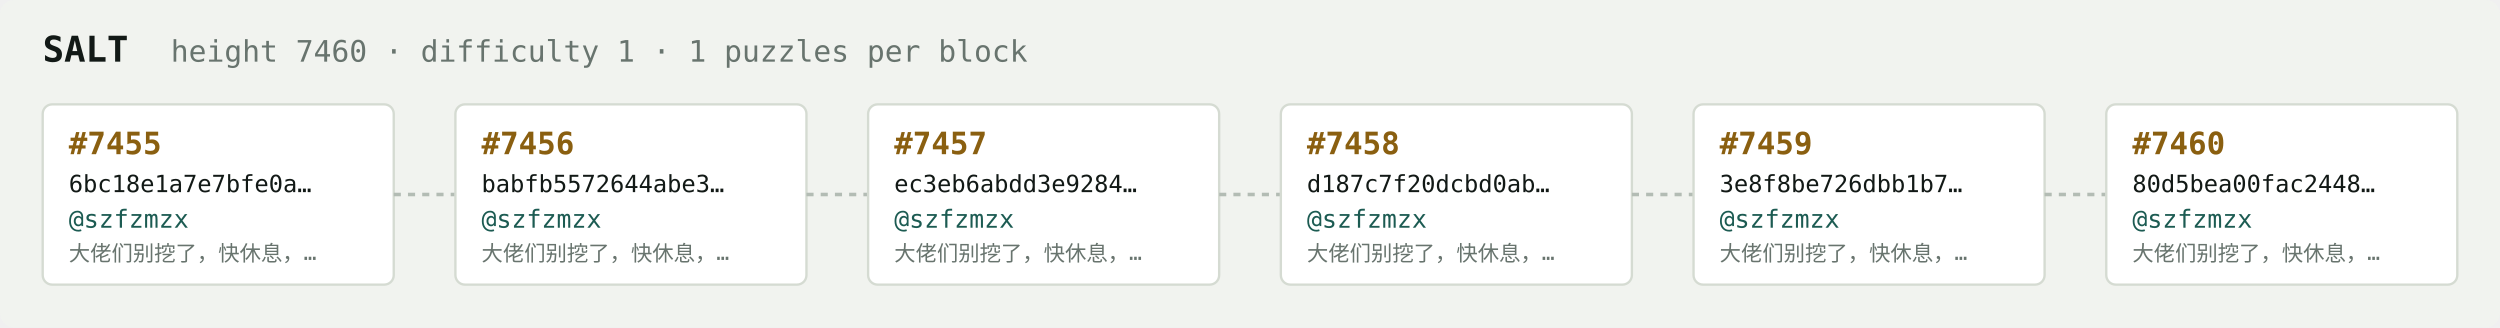
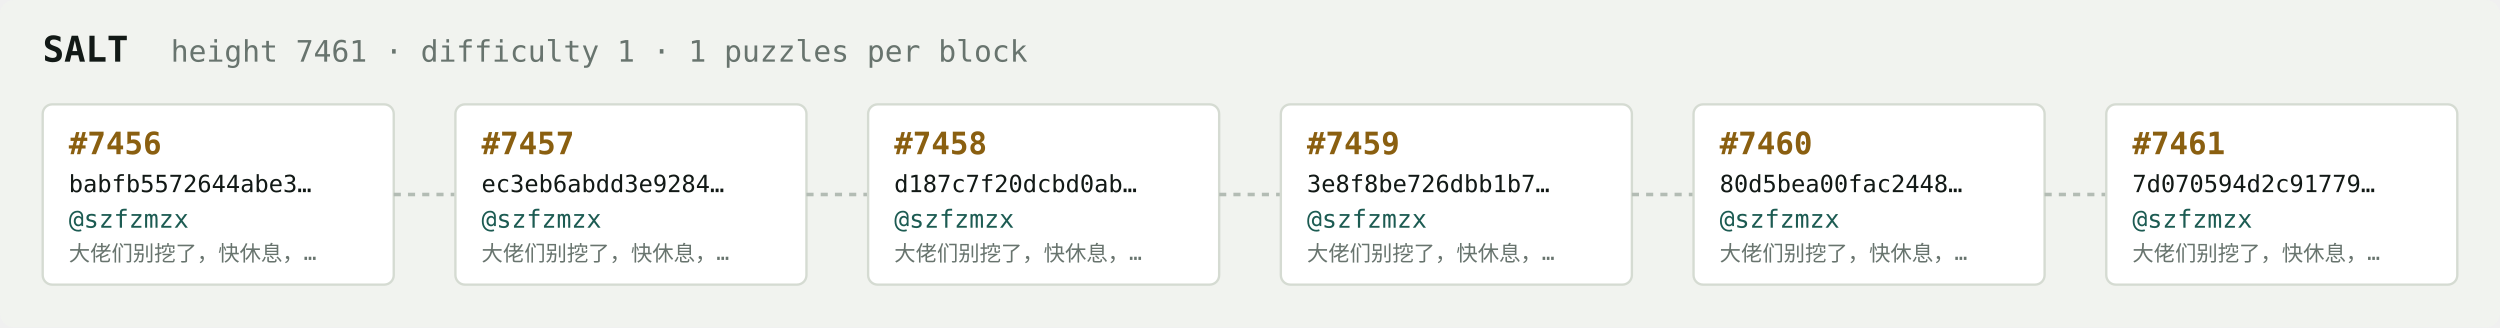
<svg xmlns="http://www.w3.org/2000/svg" width="1054" height="138" viewBox="0 0 1054 138" font-family="ui-monospace,SFMono-Regular,Menlo,monospace">
  <rect fill="#f1f3ef" width="1054" height="138" rx="6" />
  <text x="18" y="26" fill="#121916" font-size="15" font-weight="700">SALT</text>
-   <text x="72" y="26" fill="#68746e" font-size="12.5">height 7460 · difficulty 1 · 1 puzzles per block</text>
+   <text x="72" y="26" fill="#68746e" font-size="12.5">height 7461 · difficulty 1 · 1 puzzles per block</text>
  <rect x="18" y="44" width="148" height="76" rx="4" fill="#ffffff" stroke="#d5dbd2" stroke-width="1" />
-   <text x="29" y="65" fill="#8a5f10" font-size="13" font-weight="700">#7455</text>
-   <text x="29" y="81" fill="#121916" font-size="10">6bc18e1a7e7bfe0a…</text>
+   <text x="29" y="65" fill="#8a5f10" font-size="13" font-weight="700">#7456</text>
+   <text x="29" y="81" fill="#121916" font-size="10">babfb5572644abe3…</text>
  <text x="29" y="96" fill="#1c5b52" font-size="10.5">@szfzmzx</text>
  <text x="29" y="110" fill="#68746e" font-size="9">大佬们别挖了，快休息，…</text>
  <line x1="166" y1="82.0" x2="192" y2="82.0" stroke="#b3bcb4" stroke-width="1.5" stroke-dasharray="3 3" />
  <rect x="192" y="44" width="148" height="76" rx="4" fill="#ffffff" stroke="#d5dbd2" stroke-width="1" />
-   <text x="203" y="65" fill="#8a5f10" font-size="13" font-weight="700">#7456</text>
-   <text x="203" y="81" fill="#121916" font-size="10">babfb5572644abe3…</text>
+   <text x="203" y="65" fill="#8a5f10" font-size="13" font-weight="700">#7457</text>
+   <text x="203" y="81" fill="#121916" font-size="10">ec3eb6abdd3e9284…</text>
  <text x="203" y="96" fill="#1c5b52" font-size="10.5">@szfzmzx</text>
  <text x="203" y="110" fill="#68746e" font-size="9">大佬们别挖了，快休息，…</text>
  <line x1="340" y1="82.0" x2="366" y2="82.0" stroke="#b3bcb4" stroke-width="1.5" stroke-dasharray="3 3" />
  <rect x="366" y="44" width="148" height="76" rx="4" fill="#ffffff" stroke="#d5dbd2" stroke-width="1" />
-   <text x="377" y="65" fill="#8a5f10" font-size="13" font-weight="700">#7457</text>
-   <text x="377" y="81" fill="#121916" font-size="10">ec3eb6abdd3e9284…</text>
+   <text x="377" y="65" fill="#8a5f10" font-size="13" font-weight="700">#7458</text>
+   <text x="377" y="81" fill="#121916" font-size="10">d187c7f20dcbd0ab…</text>
  <text x="377" y="96" fill="#1c5b52" font-size="10.5">@szfzmzx</text>
  <text x="377" y="110" fill="#68746e" font-size="9">大佬们别挖了，快休息，…</text>
  <line x1="514" y1="82.0" x2="540" y2="82.0" stroke="#b3bcb4" stroke-width="1.5" stroke-dasharray="3 3" />
  <rect x="540" y="44" width="148" height="76" rx="4" fill="#ffffff" stroke="#d5dbd2" stroke-width="1" />
-   <text x="551" y="65" fill="#8a5f10" font-size="13" font-weight="700">#7458</text>
-   <text x="551" y="81" fill="#121916" font-size="10">d187c7f20dcbd0ab…</text>
+   <text x="551" y="65" fill="#8a5f10" font-size="13" font-weight="700">#7459</text>
+   <text x="551" y="81" fill="#121916" font-size="10">3e8f8be726dbb1b7…</text>
  <text x="551" y="96" fill="#1c5b52" font-size="10.5">@szfzmzx</text>
  <text x="551" y="110" fill="#68746e" font-size="9">大佬们别挖了，快休息，…</text>
  <line x1="688" y1="82.0" x2="714" y2="82.0" stroke="#b3bcb4" stroke-width="1.5" stroke-dasharray="3 3" />
  <rect x="714" y="44" width="148" height="76" rx="4" fill="#ffffff" stroke="#d5dbd2" stroke-width="1" />
-   <text x="725" y="65" fill="#8a5f10" font-size="13" font-weight="700">#7459</text>
-   <text x="725" y="81" fill="#121916" font-size="10">3e8f8be726dbb1b7…</text>
+   <text x="725" y="65" fill="#8a5f10" font-size="13" font-weight="700">#7460</text>
+   <text x="725" y="81" fill="#121916" font-size="10">80d5bea00fac2448…</text>
  <text x="725" y="96" fill="#1c5b52" font-size="10.5">@szfzmzx</text>
  <text x="725" y="110" fill="#68746e" font-size="9">大佬们别挖了，快休息，…</text>
  <line x1="862" y1="82.0" x2="888" y2="82.0" stroke="#b3bcb4" stroke-width="1.5" stroke-dasharray="3 3" />
  <rect x="888" y="44" width="148" height="76" rx="4" fill="#ffffff" stroke="#d5dbd2" stroke-width="1" />
-   <text x="899" y="65" fill="#8a5f10" font-size="13" font-weight="700">#7460</text>
-   <text x="899" y="81" fill="#121916" font-size="10">80d5bea00fac2448…</text>
+   <text x="899" y="65" fill="#8a5f10" font-size="13" font-weight="700">#7461</text>
+   <text x="899" y="81" fill="#121916" font-size="10">7d070594d2c91779…</text>
  <text x="899" y="96" fill="#1c5b52" font-size="10.5">@szfzmzx</text>
  <text x="899" y="110" fill="#68746e" font-size="9">大佬们别挖了，快休息，…</text>
</svg>
